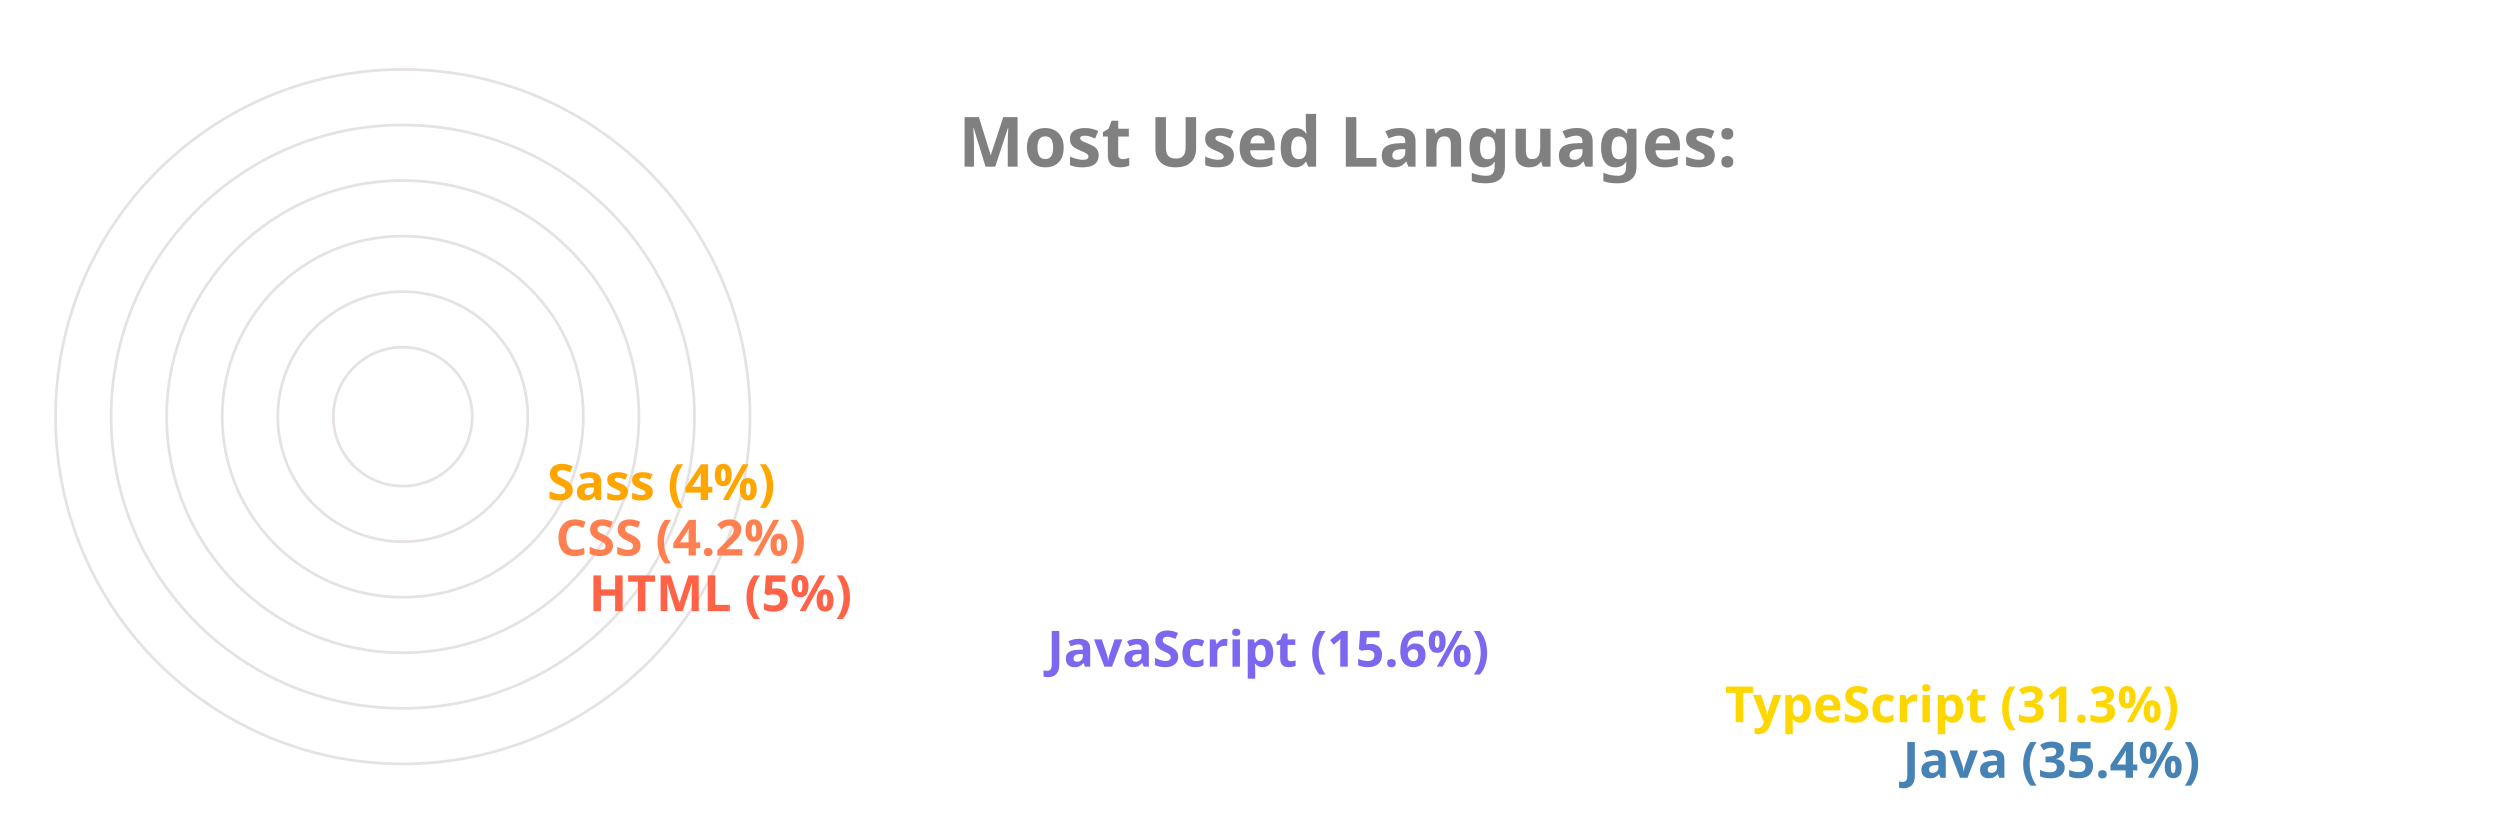
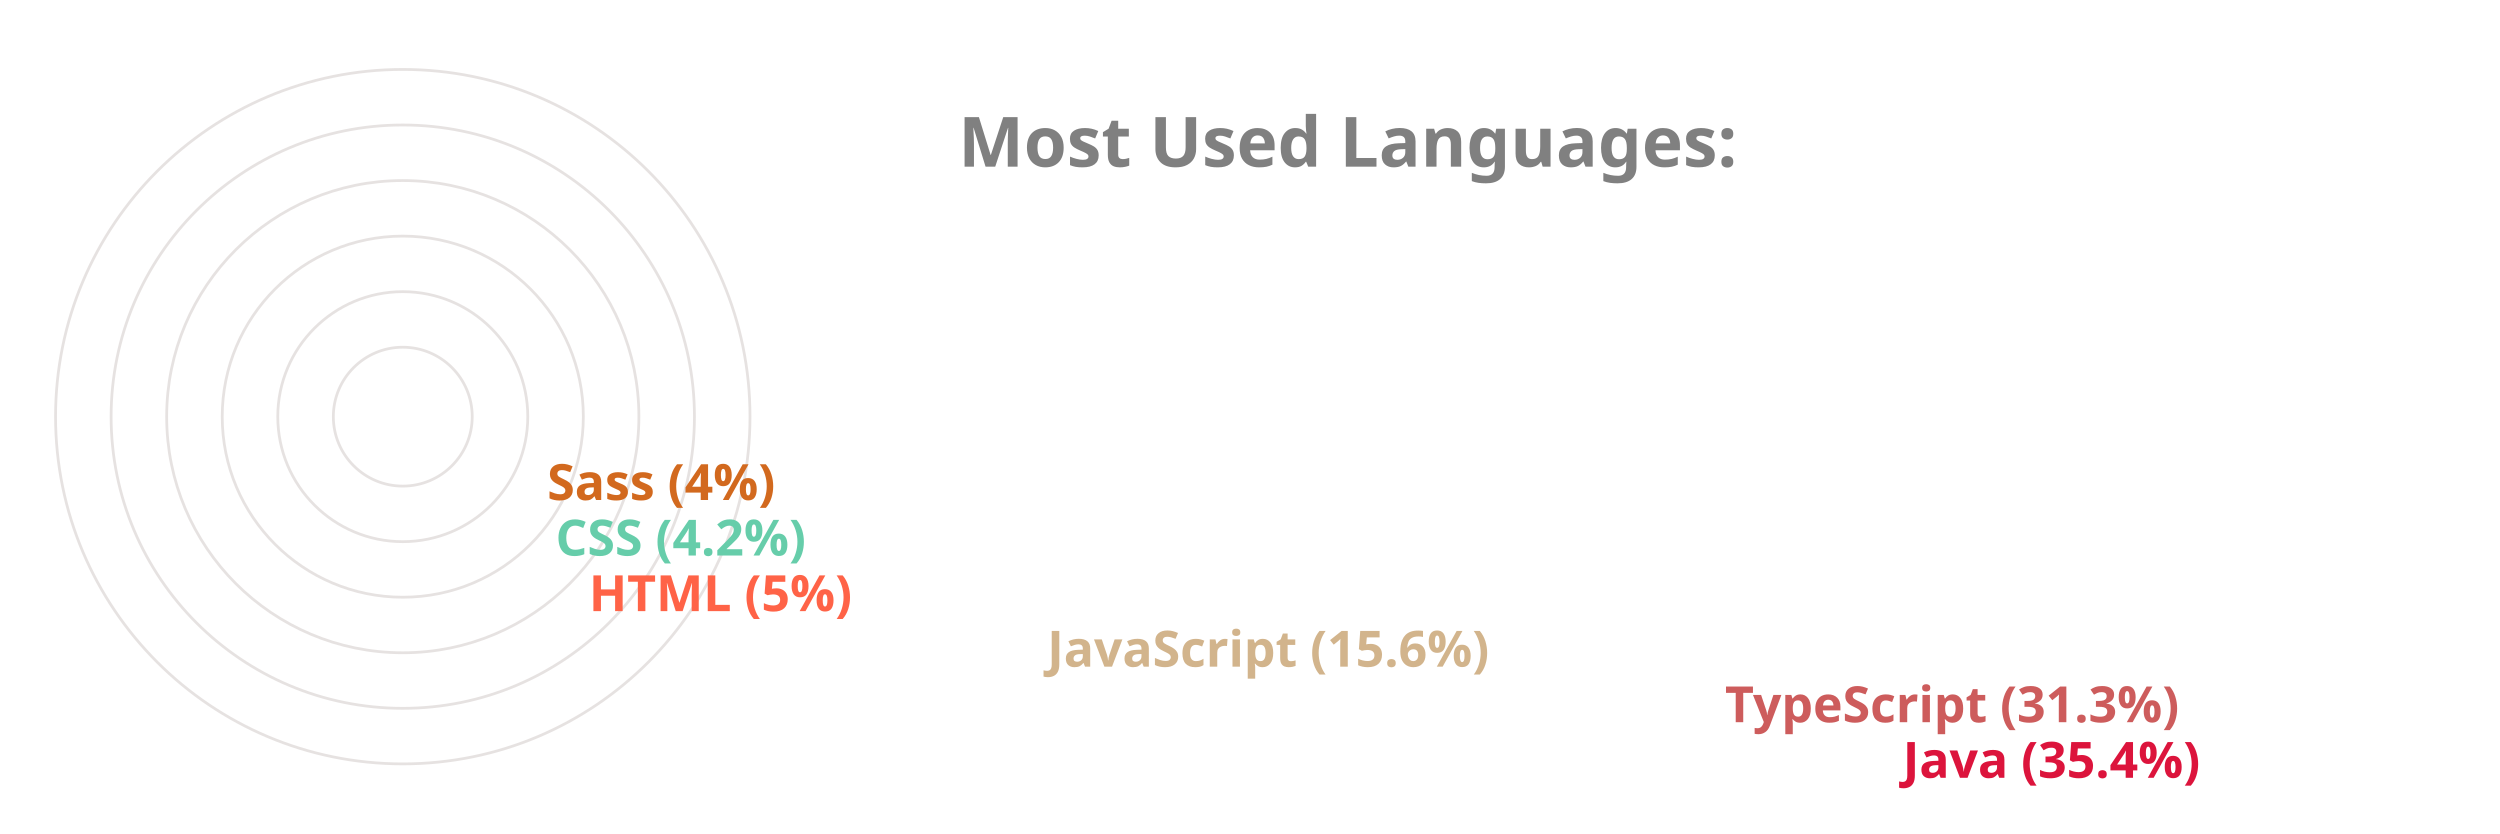
<svg xmlns="http://www.w3.org/2000/svg" viewBox="0 0 650 300" height="200px" width="600px">
  <style>
		.label {
			font: bold 25px sans-serif;
			color: #404040;
			-webkit-text-stroke: 1px white;
	  	}
		.name {
			font: bold 18px sans-serif;
			color: #404040;
	  	}

		.line {
			stroke-dasharray: 1000;
			stroke-dashoffset: 1000;
			animation: dash 3.5s ease-in-out forwards;	
			animation-iteration-count: infinite;
			animation-direction: alternate-reverse;
		}

		.path {
			stroke-dasharray: 1000;
			stroke-dashoffset: 1000;
			animation: dash 3.5s ease-in-out forwards;	
			animation-iteration-count: infinite;
			animation-direction: alternate-reverse;
		}
		  
		@keyframes dash {
			to {
				stroke-dashoffset: 0;
			}
		}

	</style>
  <g stroke="#E6E2E1" fill="none" stroke-width="1">
    <circle cx="20" cy="150" r="125" />
    <circle cx="20" cy="150" r="105" />
    <circle cx="20" cy="150" r="85" />
    <circle cx="20" cy="150" r="65" />
    <circle cx="20" cy="150" r="45" />
    <circle cx="20" cy="150" r="25" />
  </g>
  <g fill="none" stroke-width="20" class="line">
-     <line x2="550" y2="275" x1="20" y1="275" stroke="SteelBlue" />
-     <line x2="486" y2="255" x1="20" y1="255" stroke="Gold" />
-     <line x2="242" y2="235" x1="20" y1="235" stroke="MediumSlateBlue" />
+     <line x2="550" y2="275" x1="20" y1="275" stroke="Crimson" />
+     <line x2="486" y2="255" x1="20" y1="255" stroke="IndianRed" />
+     <line x2="242" y2="235" x1="20" y1="235" stroke="Tan" />
    <line x2="77" y2="215" x1="20" y1="215" stroke="Tomato" />
-     <line x2="65" y2="195" x1="20" y1="195" stroke="Coral" />
-     <line x2="62" y2="175" x1="20" y1="175" stroke="Orange" />
+     <line x2="65" y2="195" x1="20" y1="195" stroke="MediumAquaMarine" />
+     <line x2="62" y2="175" x1="20" y1="175" stroke="Chocolate" />
  </g>
  <g fill="none" stroke-width="20" stroke-linecap="round" class="path">
-     <path d="M 20 275 A 125 125 45 0 1 -82 78" stroke="SteelBlue" />
-     <path d="M 20 255 A 105 105 45 0 1 -70 95" stroke="Gold" />
-     <path d="M 20 235 A 85 85 45 0 1 -61 126" stroke="MediumSlateBlue" />
+     <path d="M 20 275 A 125 125 45 0 1 -82 78" stroke="Crimson" />
+     <path d="M 20 255 A 105 105 45 0 1 -70 95" stroke="IndianRed" />
+     <path d="M 20 235 A 85 85 45 0 1 -61 126" stroke="Tan" />
    <path d="M 20 215 A 65 65 45 0 1 -44 144" stroke="Tomato" />
-     <path d="M 20 195 A 45 45 45 0 1 -24 146" stroke="Coral" />
-     <path d="M 20 175 A 25 25 45 0 1 -4 148" stroke="Orange" />
+     <path d="M 20 195 A 45 45 45 0 1 -24 146" stroke="MediumAquaMarine" />
+     <path d="M 20 175 A 25 25 45 0 1 -4 148" stroke="Chocolate" />
  </g>
  <g class="name">
-     <text x="560" y="280" fill="SteelBlue">Java (35.4%)</text>
-     <text x="496" y="260" fill="Gold">TypeScript (31.3%)</text>
-     <text x="252" y="240" fill="MediumSlateBlue">JavaScript (15.6%)</text>
+     <text x="560" y="280" fill="Crimson">Java (35.4%)</text>
+     <text x="496" y="260" fill="IndianRed">TypeScript (31.3%)</text>
+     <text x="252" y="240" fill="Tan">JavaScript (15.6%)</text>
    <text x="87" y="220" fill="Tomato">HTML (5%)</text>
-     <text x="75" y="200" fill="Coral">CSS (4.2%)</text>
-     <text x="72" y="180" fill="Orange">Sass (4%)</text>
+     <text x="75" y="200" fill="MediumAquaMarine">CSS (4.2%)</text>
+     <text x="72" y="180" fill="Chocolate">Sass (4%)</text>
  </g>
  <g class="label">
    <text x="220" y="60" fill="grey">Most Used Languages:</text>
  </g>
</svg>
